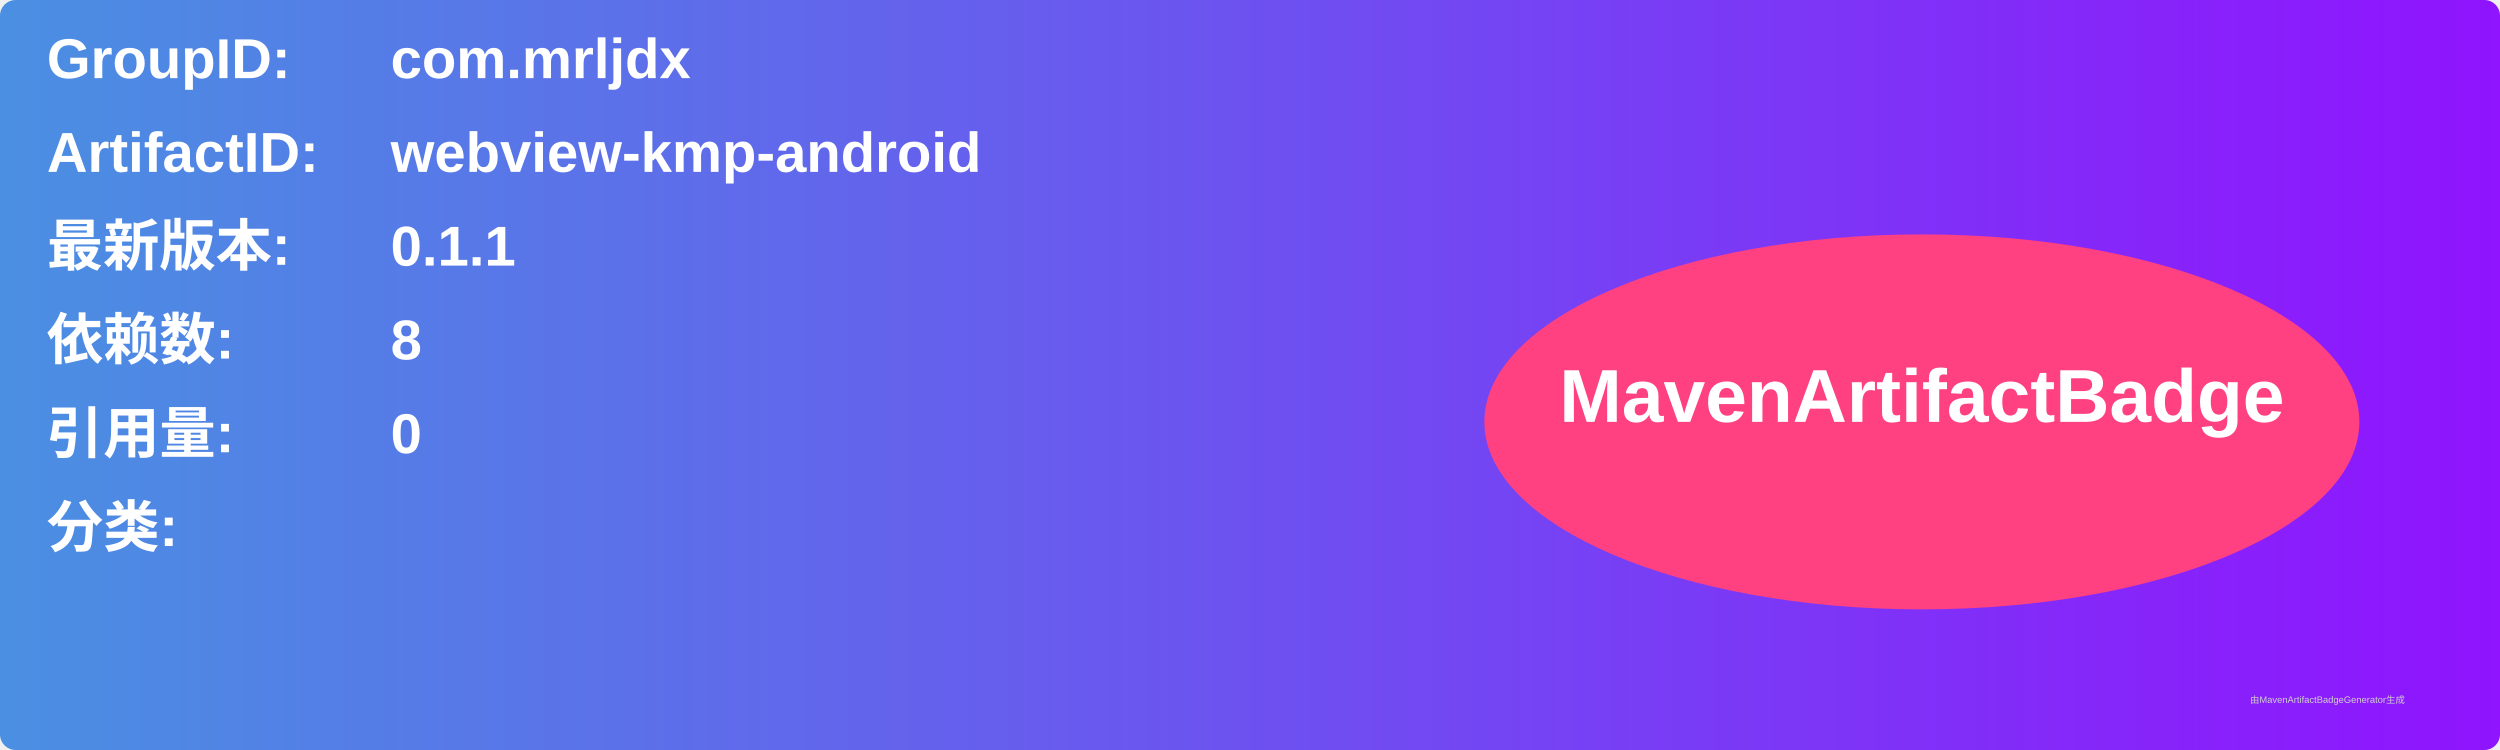
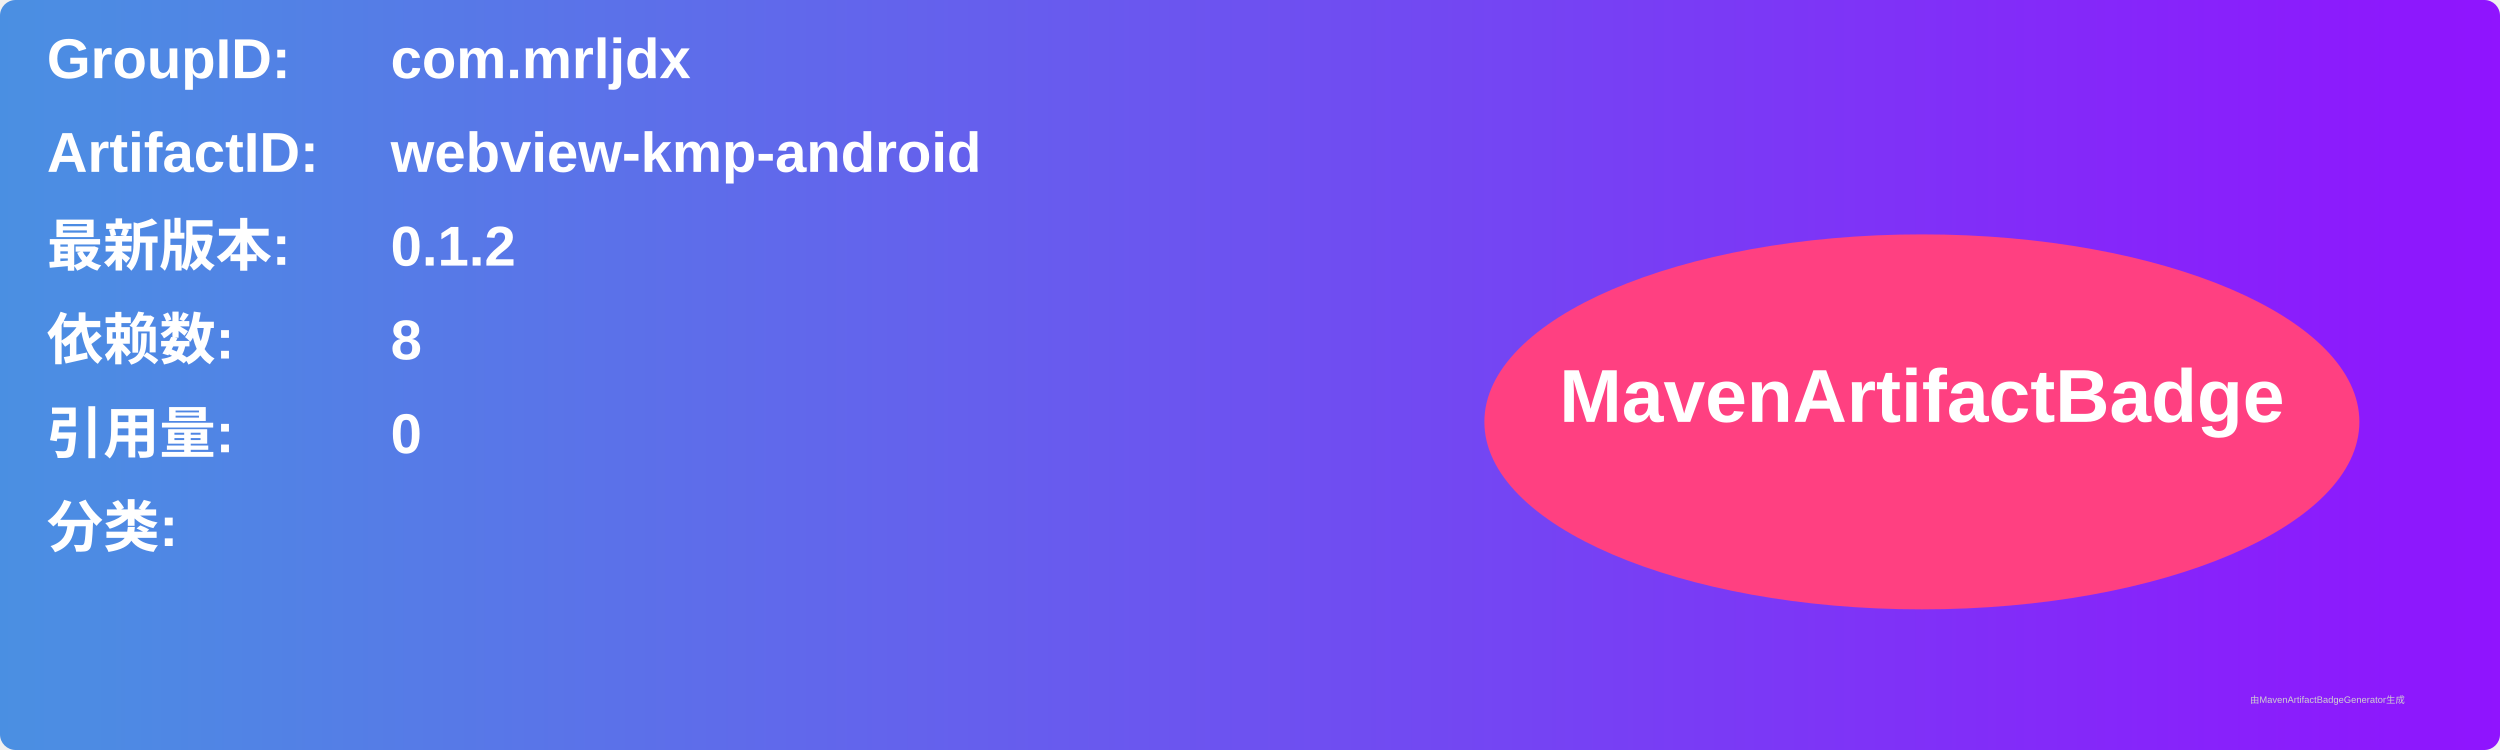
<svg xmlns="http://www.w3.org/2000/svg" width="800" height="240" viewBox="0 0 800 240">
  <linearGradient id="grad" x1="0%" y1="0%" x2="100%" y2="0%">
    <stop offset="0%" stop-color="#4a90e2" />
    <stop offset="100%" stop-color="#9013fe" />
  </linearGradient>
  <rect width="100%" height="100%" rx="5" ry="5" fill="url(#grad)" />
  <g transform="translate(15, 15)">
    <text x="0" y="10" font-family="Arial" font-size="18" fill="white" font-weight="bold" width="260">GroupID:</text>
    <text x="110" y="10" font-family="Arial" font-size="18" fill="white" font-weight="bold" width="460">com.mrljdx</text>
    <text x="0" y="40" font-family="Arial" font-size="18" fill="white" font-weight="bold" width="260">ArtifactID:</text>
    <text x="110" y="40" font-family="Arial" font-size="18" fill="white" font-weight="bold" width="460">webview-kmp-android</text>
    <text x="0" y="70" font-family="Arial" font-size="18" fill="white" font-weight="bold">最新版本:</text>
    <text x="110" y="70" font-family="Arial" font-size="18" fill="white" font-weight="bold">
-       <tspan font-weight="bold">0.1.1</tspan>
+       <tspan font-weight="bold">0.1.2</tspan>
    </text>
    <text x="0" y="100" font-family="Arial" font-size="18" fill="white" font-weight="bold">依赖数: </text>
    <text x="110" y="100" font-family="Arial" font-size="18" fill="white">
      <tspan font-weight="bold">8</tspan>
    </text>
    <text x="0" y="130" font-family="Arial" font-size="18" fill="white" font-weight="bold">引用量: </text>
    <text x="110" y="130" font-family="Arial" font-size="18" fill="white">
      <tspan font-weight="bold">0</tspan>
    </text>
    <text x="0" y="160" font-family="Arial" font-size="18" fill="white" font-weight="bold">分类:</text>
    <text x="10" y="190" font-family="Arial" font-size="10" fill="white">
      <tspan font-weight="bold" />
    </text>
    <ellipse cx="600" cy="120" rx="140" ry="60" fill="#ff4081" />
    <text x="600" y="120" text-anchor="middle" font-family="Arial" font-size="24" fill="white" font-weight="bold">MavenArtifactBadge</text>
  </g>
  <text x="720" y="225" font-family="Arial" font-size="3" fill="#d0d0d0">由MavenArtifactBadgeGenerator生成</text>
</svg>
